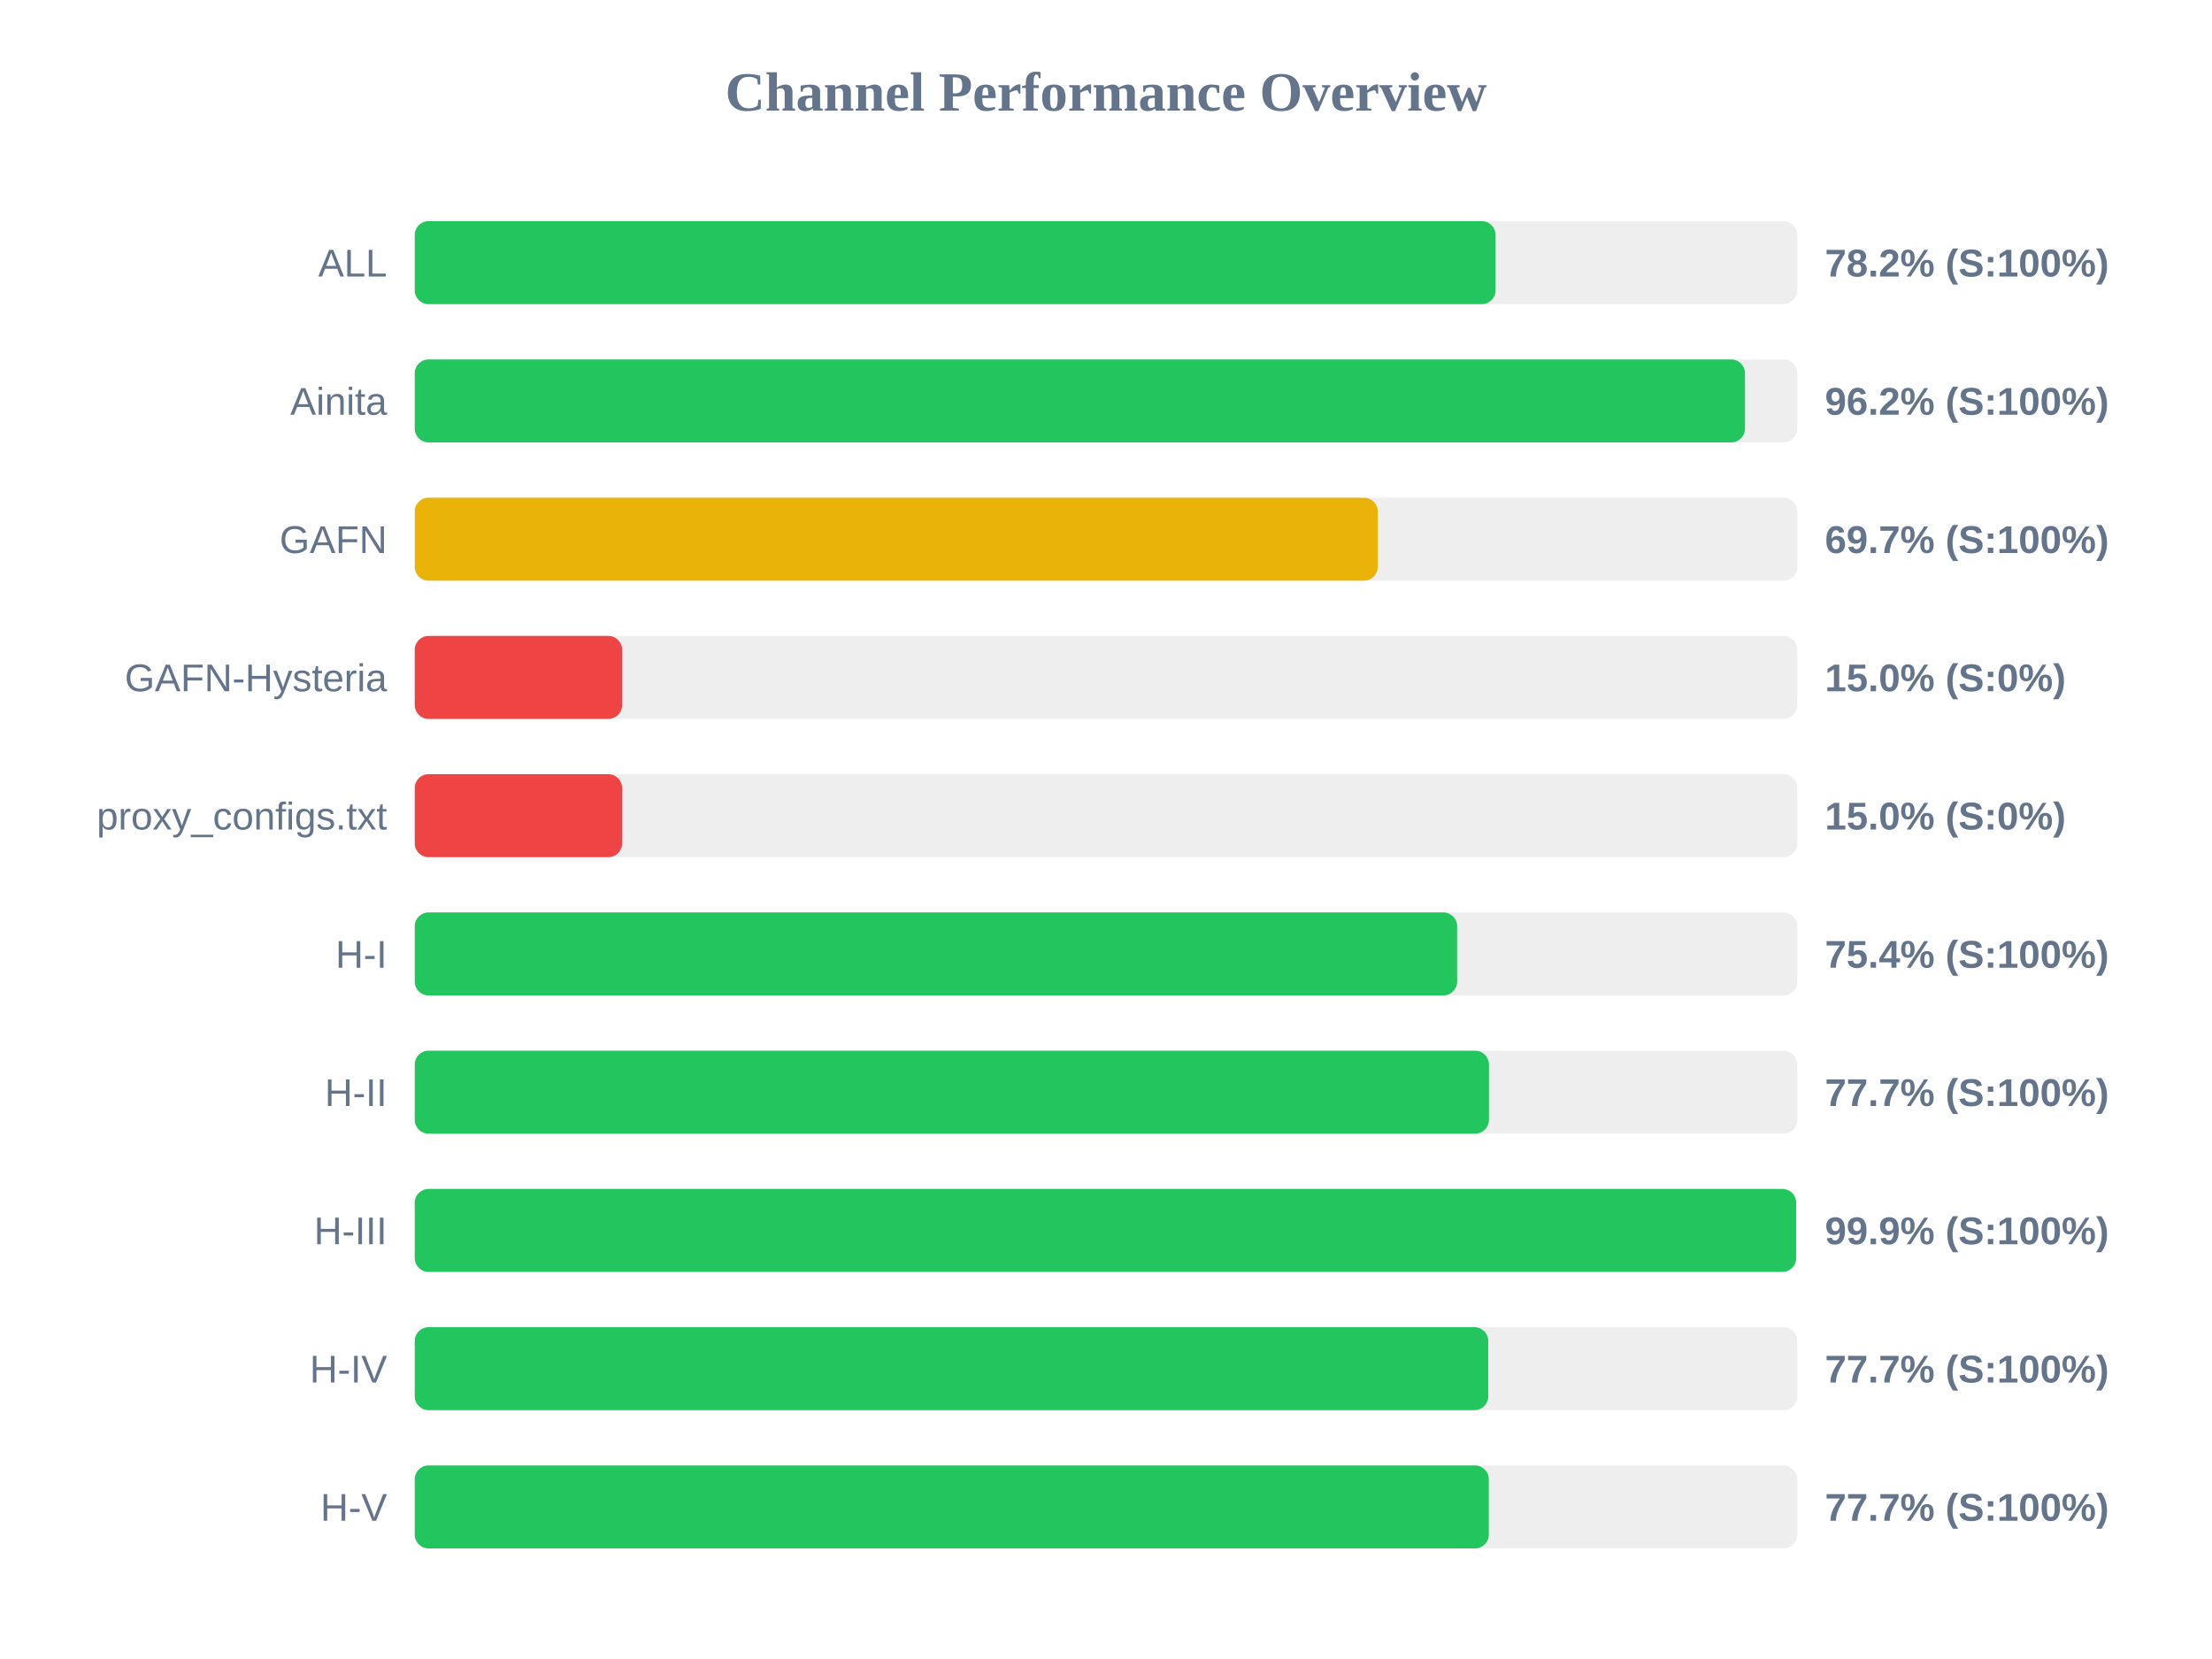
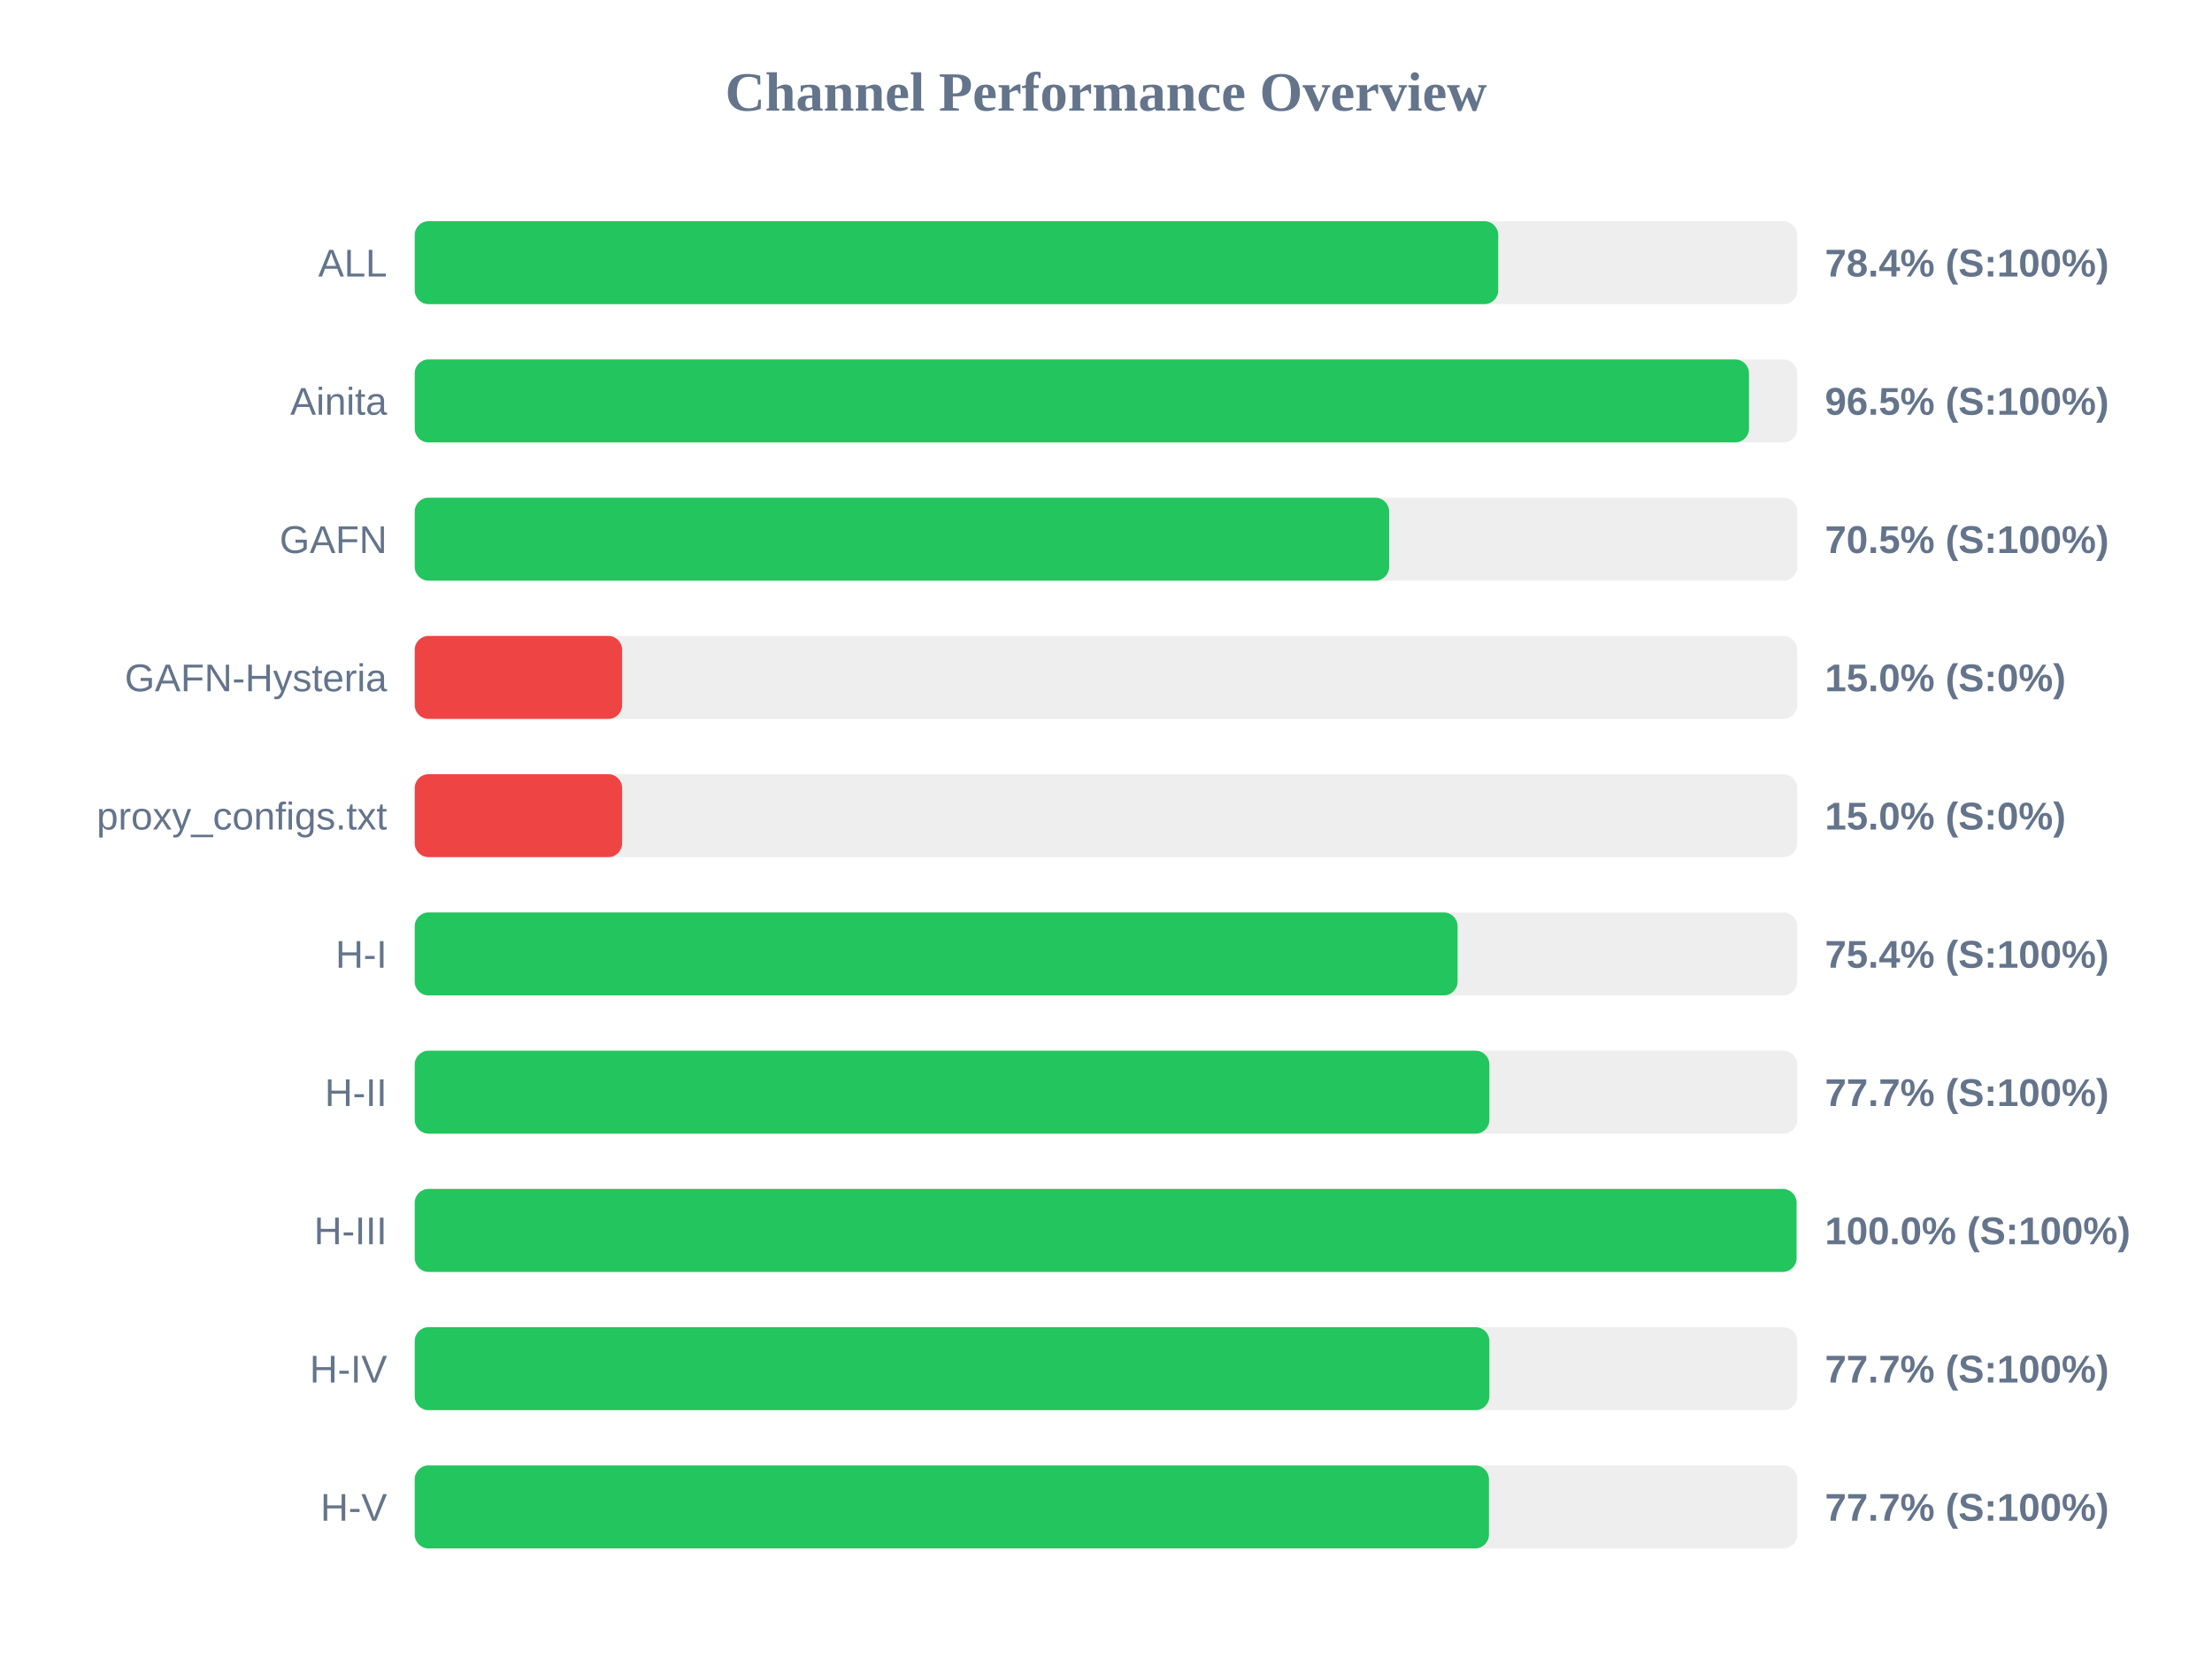
<svg xmlns="http://www.w3.org/2000/svg" width="800" height="600" version="1.1">
  <style>
        .row { font: 14px Arial; fill: #64748b; }
        .score { font: bold 14px Arial; fill: #64748b; }
    </style>
  <text x="400" y="40" text-anchor="middle" font-size="20px" font-weight="bold" fill="#64748b">Channel Performance Overview</text>
  <rect x="150" y="80" width="500" height="30" fill="#eee" rx="5" />
-   <rect x="150" y="80" width="390.9" height="30" fill="#22c55e" rx="5" />
+   <rect x="150" y="80" width="391.85" height="30" fill="#22c55e" rx="5" />
  <text x="140" y="100" text-anchor="end" class="row">ALL</text>
-   <text x="660" y="100" text-anchor="start" class="score">78.2% (S:100%)</text>
+   <text x="660" y="100" text-anchor="start" class="score">78.4% (S:100%)</text>
  <rect x="150" y="130" width="500" height="30" fill="#eee" rx="5" />
-   <rect x="150" y="130" width="481.1" height="30" fill="#22c55e" rx="5" />
+   <rect x="150" y="130" width="482.55" height="30" fill="#22c55e" rx="5" />
  <text x="140" y="150" text-anchor="end" class="row">Ainita</text>
-   <text x="660" y="150" text-anchor="start" class="score">96.2% (S:100%)</text>
+   <text x="660" y="150" text-anchor="start" class="score">96.5% (S:100%)</text>
  <rect x="150" y="180" width="500" height="30" fill="#eee" rx="5" />
-   <rect x="150" y="180" width="348.3" height="30" fill="#eab308" rx="5" />
+   <rect x="150" y="180" width="352.4" height="30" fill="#22c55e" rx="5" />
  <text x="140" y="200" text-anchor="end" class="row">GAFN</text>
-   <text x="660" y="200" text-anchor="start" class="score">69.7% (S:100%)</text>
+   <text x="660" y="200" text-anchor="start" class="score">70.5% (S:100%)</text>
  <rect x="150" y="230" width="500" height="30" fill="#eee" rx="5" />
  <rect x="150" y="230" width="75.0" height="30" fill="#ef4444" rx="5" />
  <text x="140" y="250" text-anchor="end" class="row">GAFN-Hysteria</text>
  <text x="660" y="250" text-anchor="start" class="score">15.0% (S:0%)</text>
  <rect x="150" y="280" width="500" height="30" fill="#eee" rx="5" />
  <rect x="150" y="280" width="75.0" height="30" fill="#ef4444" rx="5" />
  <text x="140" y="300" text-anchor="end" class="row">proxy_configs.txt</text>
  <text x="660" y="300" text-anchor="start" class="score">15.0% (S:0%)</text>
  <rect x="150" y="330" width="500" height="30" fill="#eee" rx="5" />
-   <rect x="150" y="330" width="377.0" height="30" fill="#22c55e" rx="5" />
+   <rect x="150" y="330" width="377.15" height="30" fill="#22c55e" rx="5" />
  <text x="140" y="350" text-anchor="end" class="row">H-I</text>
  <text x="660" y="350" text-anchor="start" class="score">75.4% (S:100%)</text>
  <rect x="150" y="380" width="500" height="30" fill="#eee" rx="5" />
-   <rect x="150" y="380" width="388.5" height="30" fill="#22c55e" rx="5" />
+   <rect x="150" y="380" width="388.65" height="30" fill="#22c55e" rx="5" />
  <text x="140" y="400" text-anchor="end" class="row">H-II</text>
  <text x="660" y="400" text-anchor="start" class="score">77.7% (S:100%)</text>
  <rect x="150" y="430" width="500" height="30" fill="#eee" rx="5" />
-   <rect x="150" y="430" width="499.6" height="30" fill="#22c55e" rx="5" />
+   <rect x="150" y="430" width="499.75" height="30" fill="#22c55e" rx="5" />
  <text x="140" y="450" text-anchor="end" class="row">H-III</text>
-   <text x="660" y="450" text-anchor="start" class="score">99.9% (S:100%)</text>
+   <text x="660" y="450" text-anchor="start" class="score">100.0% (S:100%)</text>
  <rect x="150" y="480" width="500" height="30" fill="#eee" rx="5" />
-   <rect x="150" y="480" width="388.25" height="30" fill="#22c55e" rx="5" />
+   <rect x="150" y="480" width="388.65" height="30" fill="#22c55e" rx="5" />
  <text x="140" y="500" text-anchor="end" class="row">H-IV</text>
  <text x="660" y="500" text-anchor="start" class="score">77.7% (S:100%)</text>
  <rect x="150" y="530" width="500" height="30" fill="#eee" rx="5" />
-   <rect x="150" y="530" width="388.45" height="30" fill="#22c55e" rx="5" />
+   <rect x="150" y="530" width="388.5" height="30" fill="#22c55e" rx="5" />
  <text x="140" y="550" text-anchor="end" class="row">H-V</text>
  <text x="660" y="550" text-anchor="start" class="score">77.7% (S:100%)</text>
</svg>
